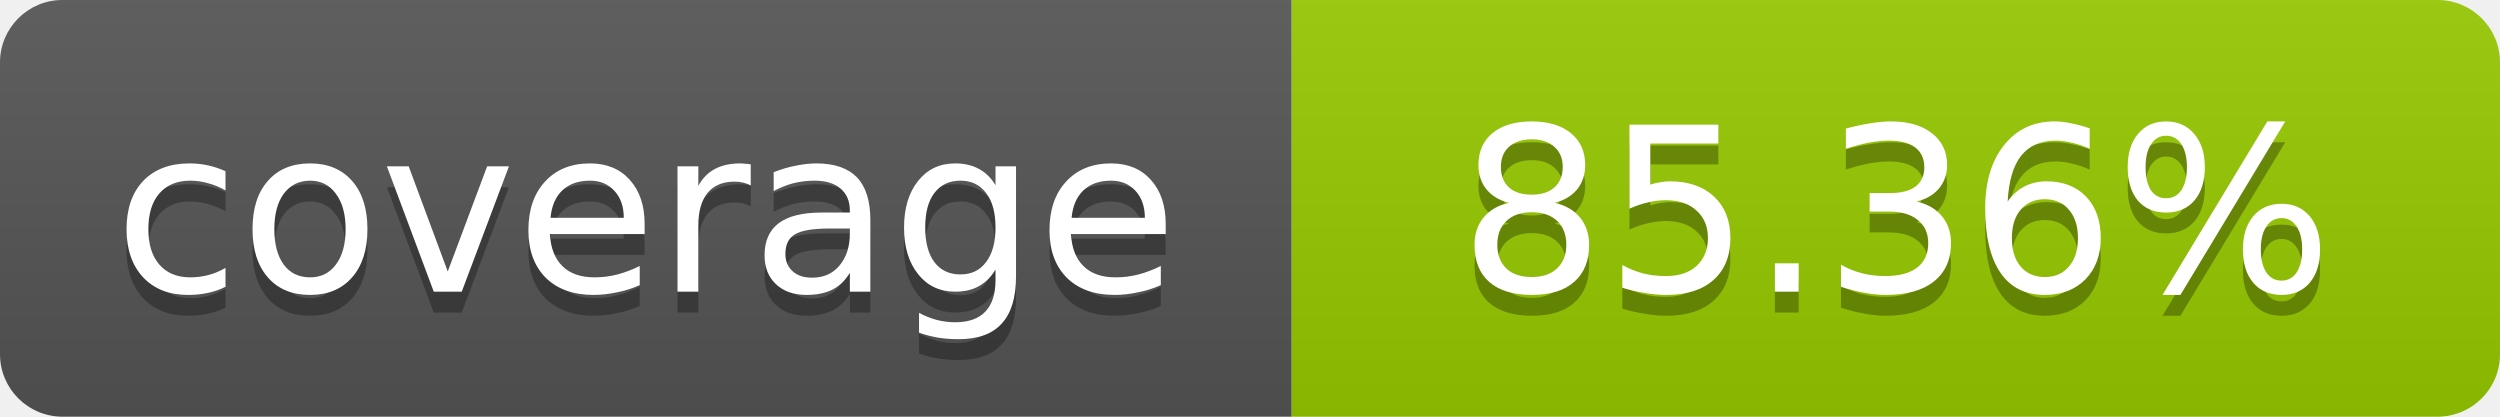
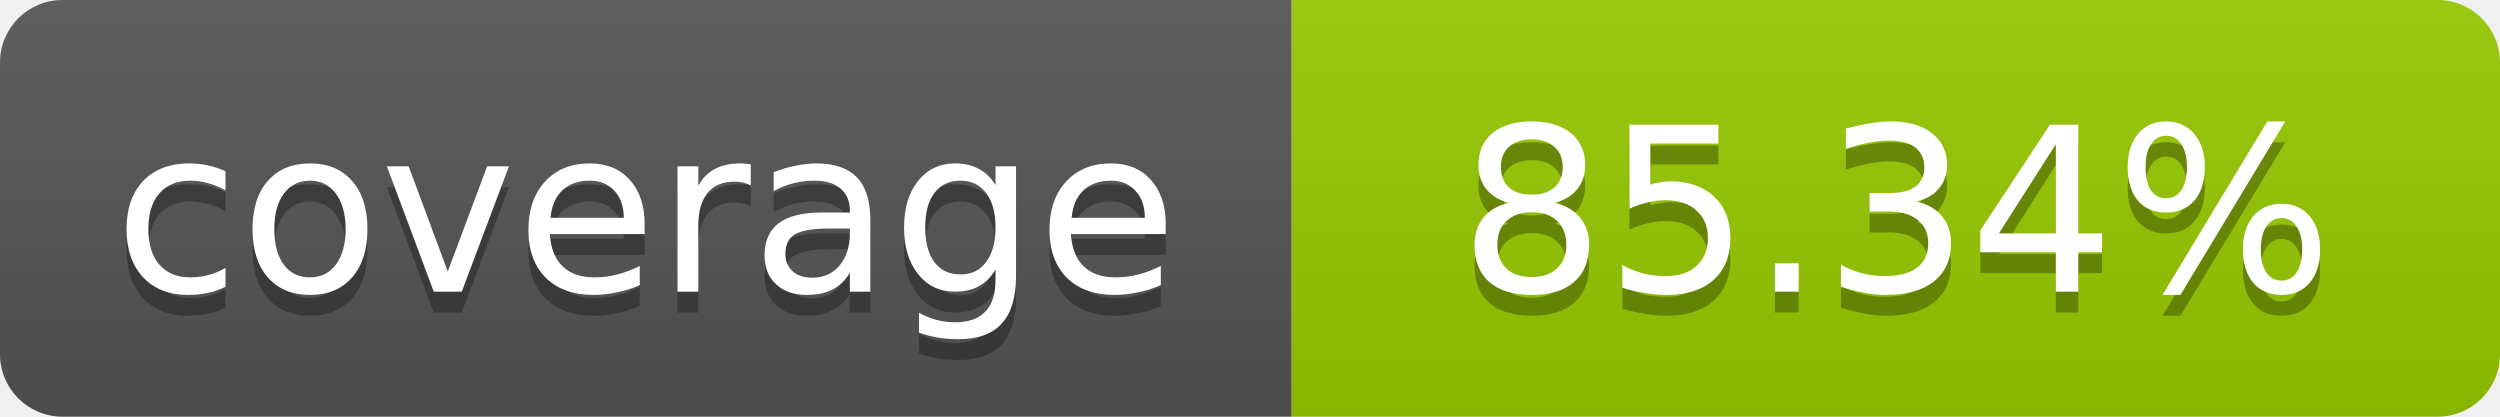
- <svg xmlns="http://www.w3.org/2000/svg" width="120" height="20" role="img" aria-label="coverage: 85.36%">
+ <svg xmlns="http://www.w3.org/2000/svg" width="120" height="20" role="img" aria-label="coverage: 85.34%">
  <linearGradient id="s" x2="0" y2="100%">
    <stop offset="0" stop-color="#bbb" stop-opacity=".1" />
    <stop offset="1" stop-opacity=".1" />
  </linearGradient>
  <clipPath id="r">
    <rect width="120" height="20" rx="3" fill="#fff" />
  </clipPath>
  <g clip-path="url(#r)">
    <rect width="62" height="20" fill="#555" />
    <rect x="62" width="58" height="20" fill="#97CA00" />
    <rect width="120" height="20" fill="url(#s)" />
  </g>
  <g fill="#fff" text-anchor="middle" font-family="Verdana,Geneva,DejaVu Sans,sans-serif" font-size="11">
    <text x="31" y="15" fill="#010101" fill-opacity=".3">coverage</text>
    <text x="31" y="14">coverage</text>
-     <text x="91" y="15" fill="#010101" fill-opacity=".3">85.36%</text>
-     <text x="91" y="14">85.36%</text>
+     <text x="91" y="15" fill="#010101" fill-opacity=".3">85.34%</text>
+     <text x="91" y="14">85.34%</text>
  </g>
</svg>
